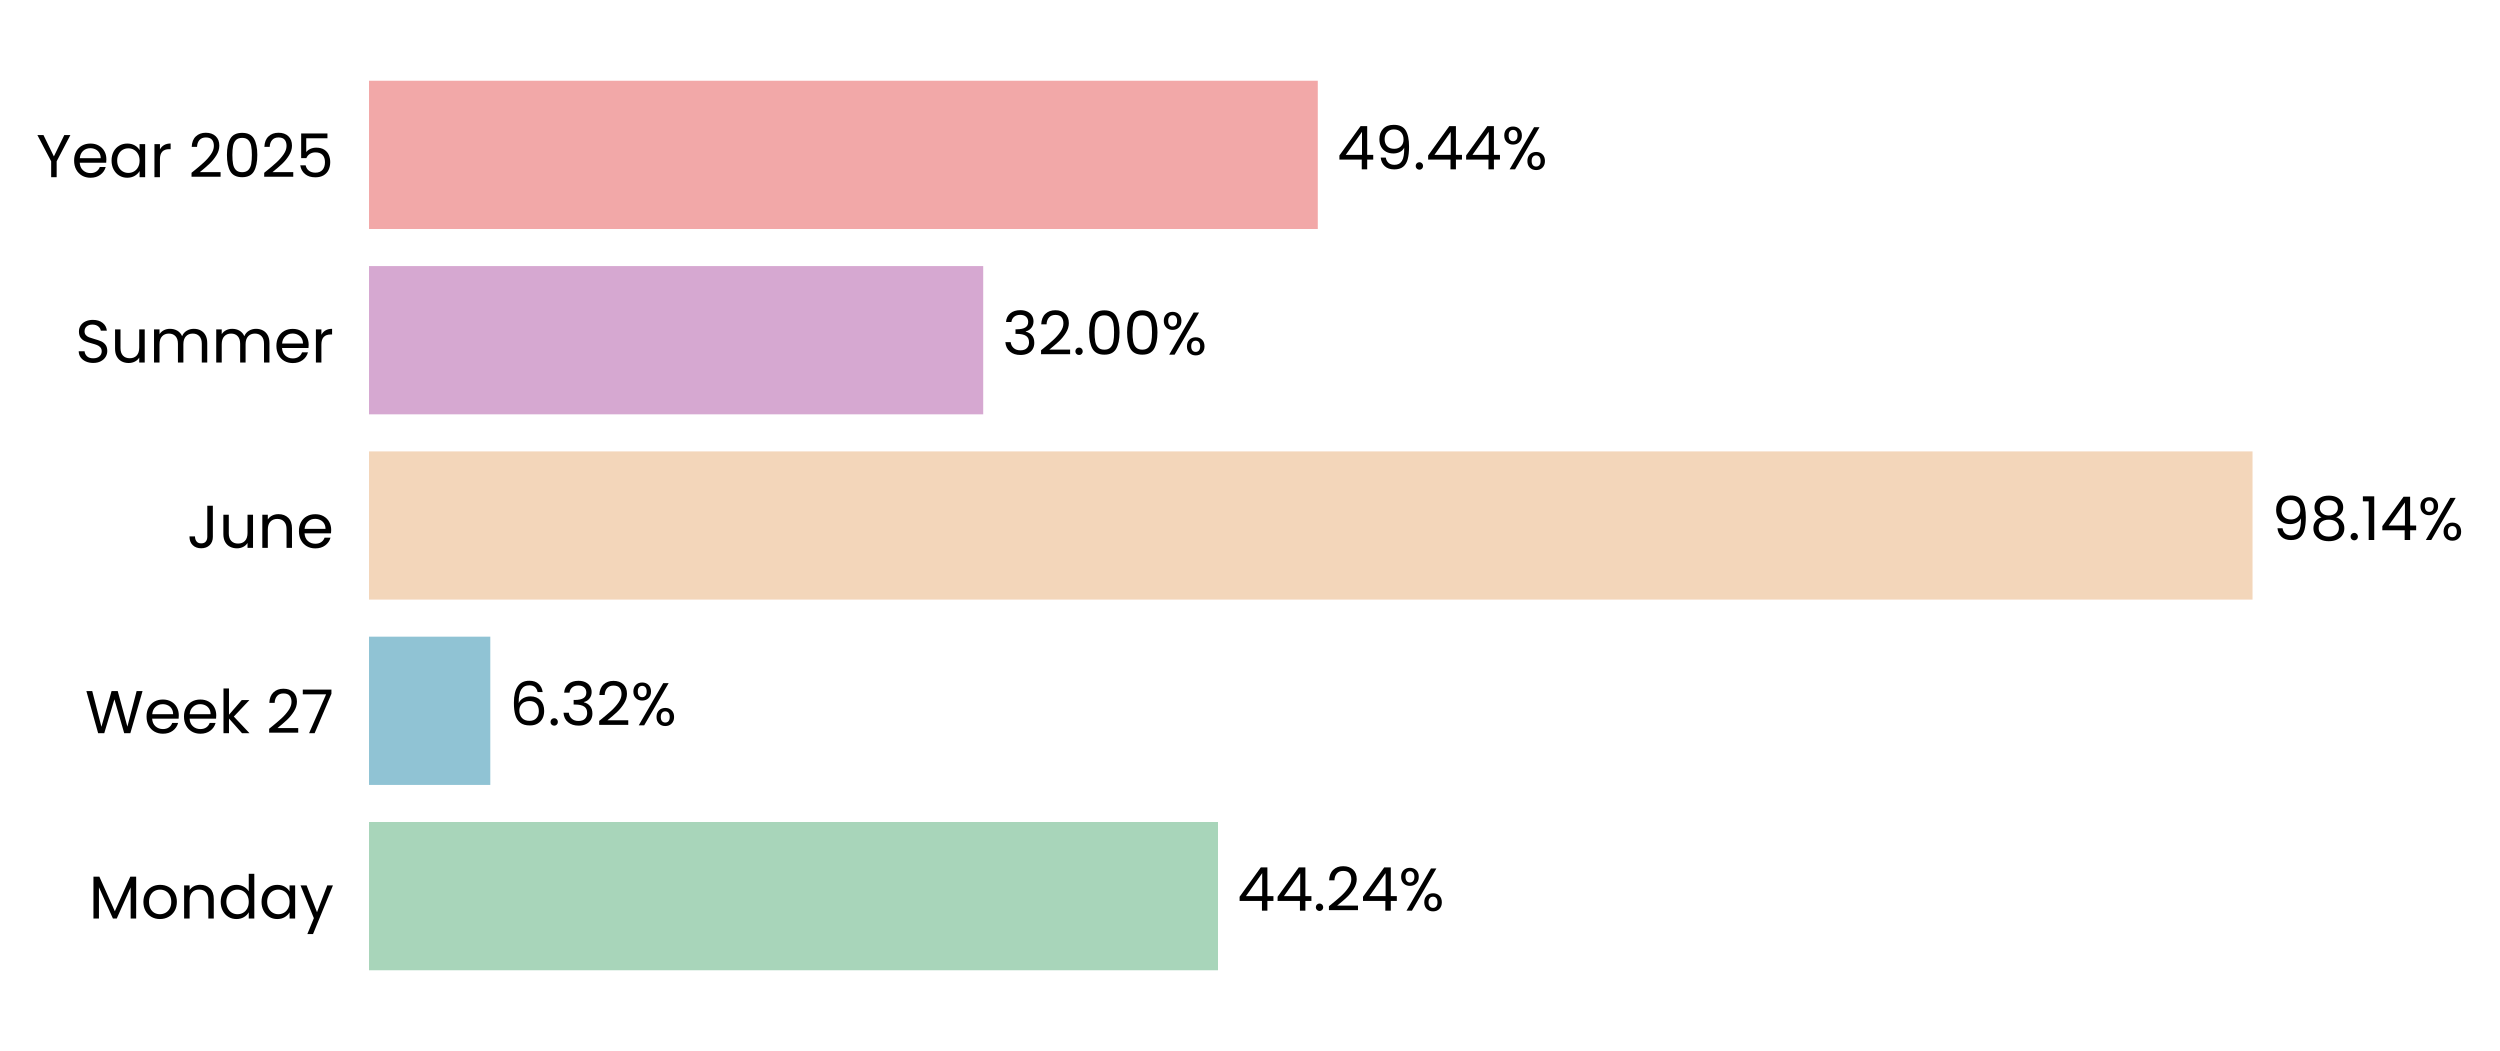
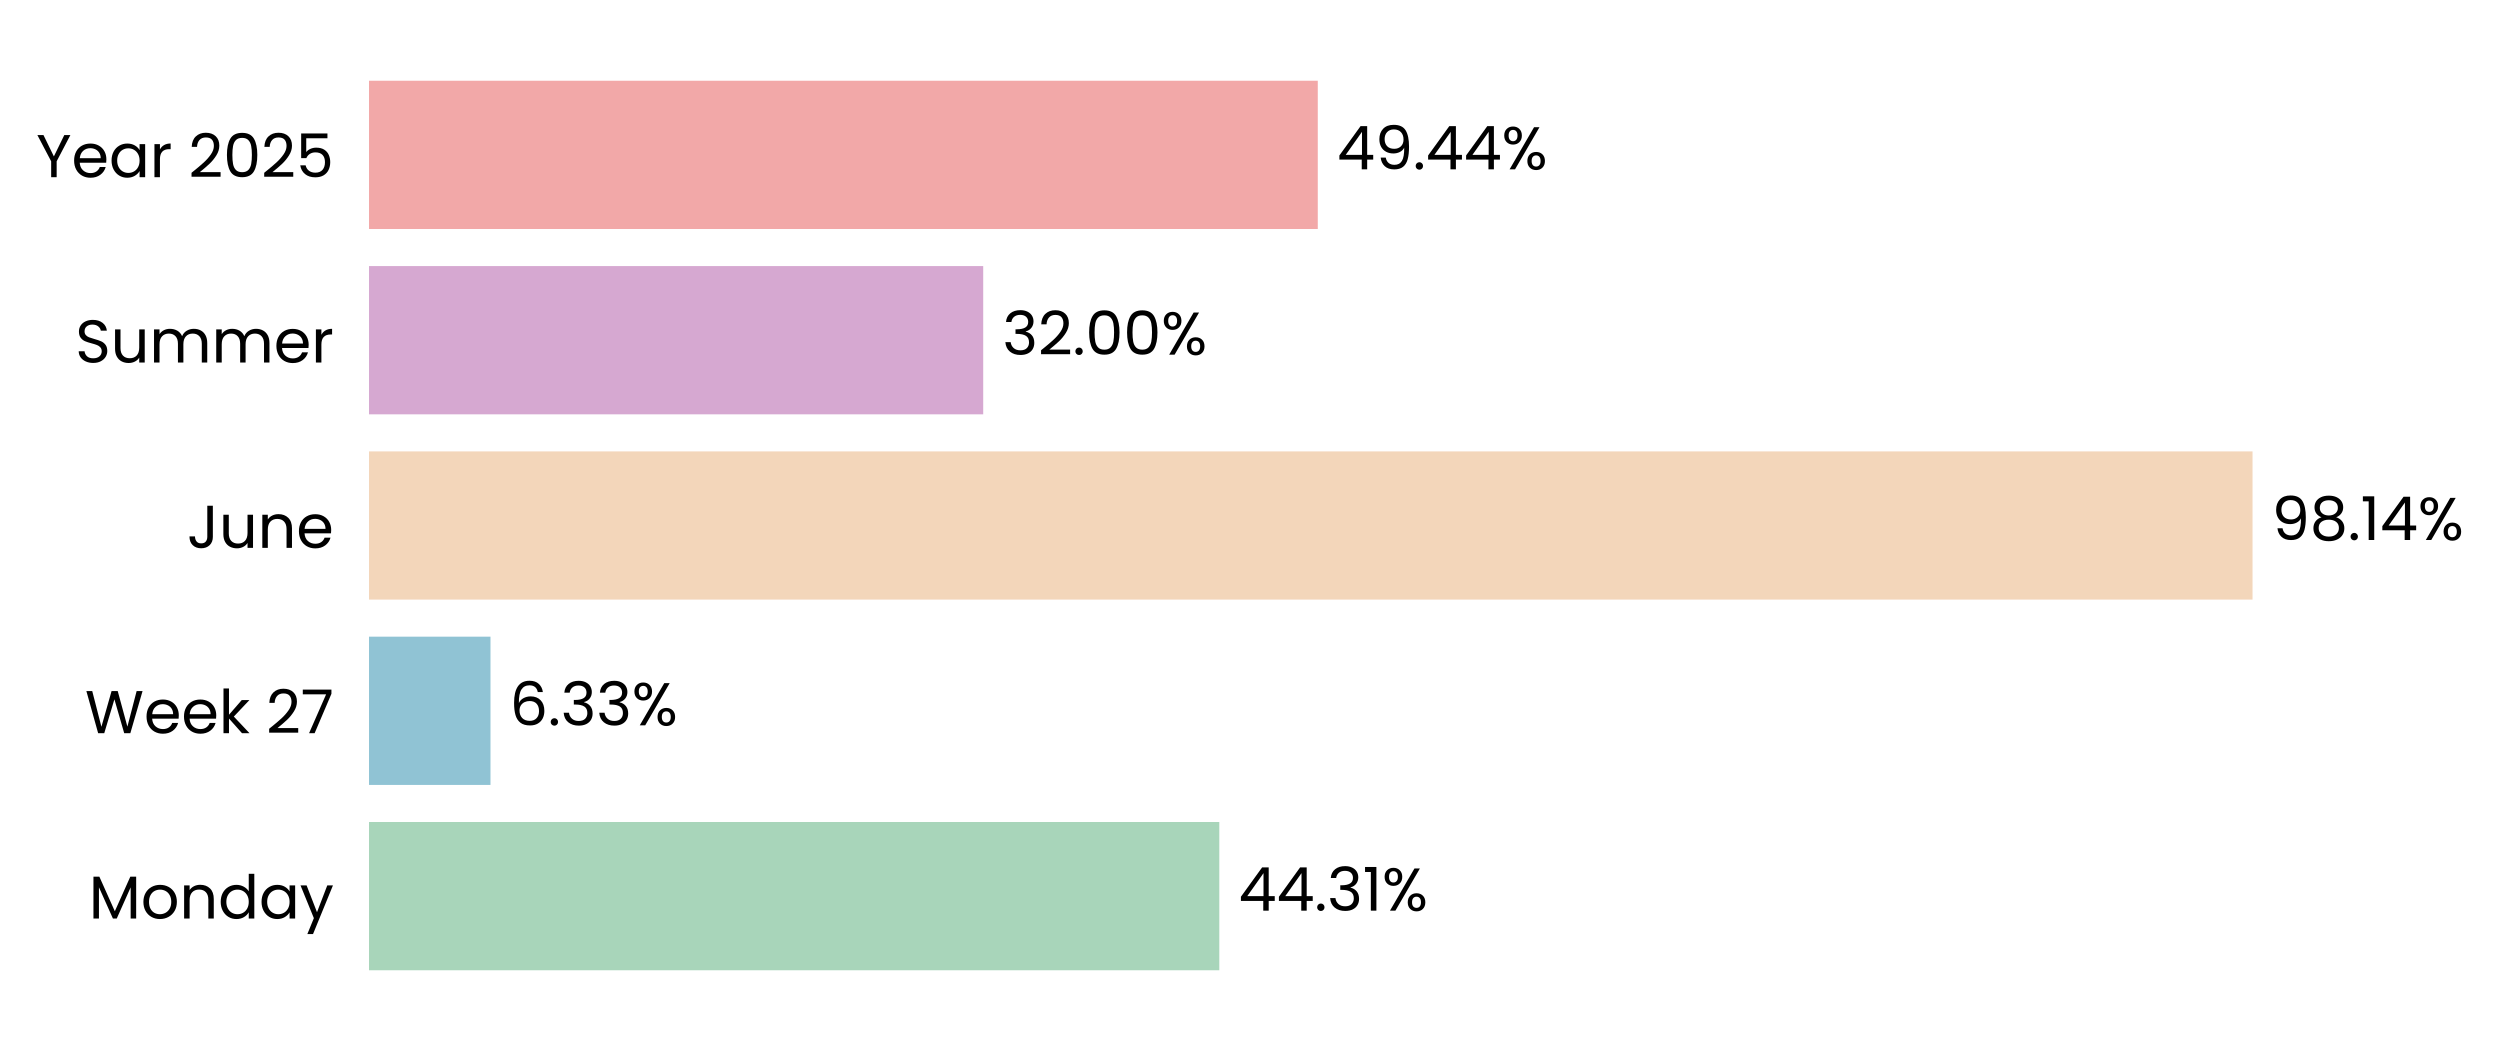
<svg xmlns="http://www.w3.org/2000/svg" xmlns:xlink="http://www.w3.org/1999/xlink" width="496.67pt" height="208.8pt" viewBox="0 0 496.67 208.8" version="1.1">
  <defs>
    <style type="text/css">*{stroke-linejoin: round; stroke-linecap: butt}</style>
  </defs>
  <g id="figure_1">
    <g id="patch_1">
      <path d="M 0 208.8  L 496.67 208.8  L 496.67 0  L 0 0  L 0 208.8  z " style="fill: none" />
    </g>
    <g id="axes_1">
      <g id="patch_2">
-         <path d="M 73.311 201.6  L 454.596 201.6  L 454.596 7.2  L 73.311 7.2  L 73.311 201.6  z " style="fill: none" />
+         <path d="M 73.311 201.6  L 454.587 201.6  L 454.587 7.2  L 73.311 7.2  L 73.311 201.6  z " style="fill: none" />
      </g>
      <g id="patch_3">
-         <path d="M 73.311 192.764  L 241.977 192.764  L 241.977 163.309  L 73.311 163.309  z " clip-path="url(#p7ad11fe155)" style="fill: #a8d5ba" />
+         <path d="M 73.311 192.764  L 242.237 192.764  L 242.237 163.309  L 73.311 163.309  z " clip-path="url(#pef0d68e3f2)" style="fill: #a8d5ba" />
      </g>
      <g id="patch_4">
-         <path d="M 73.311 155.945  L 97.406 155.945  L 97.406 126.491  L 73.311 126.491  z " clip-path="url(#p7ad11fe155)" style="fill: #90c3d4" />
+         <path d="M 73.311 155.945  L 97.444 155.945  L 97.444 126.491  L 73.311 126.491  z " clip-path="url(#pef0d68e3f2)" style="fill: #90c3d4" />
      </g>
      <g id="patch_5">
-         <path d="M 73.311 119.127  L 447.508 119.127  L 447.508 89.673  L 73.311 89.673  z " clip-path="url(#p7ad11fe155)" style="fill: #f3d6ba" />
+         <path d="M 73.311 119.127  L 447.508 119.127  L 447.508 89.673  L 73.311 89.673  z " clip-path="url(#pef0d68e3f2)" style="fill: #f3d6ba" />
      </g>
      <g id="patch_6">
-         <path d="M 73.311 82.309  L 195.332 82.309  L 195.332 52.855  L 73.311 52.855  z " clip-path="url(#p7ad11fe155)" style="fill: #d6a8d1" />
+         <path d="M 73.311 82.309  L 195.332 82.309  L 195.332 52.855  L 73.311 52.855  z " clip-path="url(#pef0d68e3f2)" style="fill: #d6a8d1" />
      </g>
      <g id="patch_7">
-         <path d="M 73.311 45.491  L 261.804 45.491  L 261.804 16.036  L 73.311 16.036  z " clip-path="url(#p7ad11fe155)" style="fill: #f2a8a8" />
+         <path d="M 73.311 45.491  L 261.8 45.491  L 261.8 16.036  L 73.311 16.036  z " clip-path="url(#pef0d68e3f2)" style="fill: #f2a8a8" />
      </g>
      <g id="matplotlib.axis_1">
        <g id="ytick_1">
          <g id="text_1">
            <g transform="translate(17.64187 182.4764) scale(0.12 -0.12)">
              <defs>
                <path id="Poppins-Regular-4d" d="M 5018 4429  L 5018 0  L 4435 0  L 4435 3302  L 2963 0  L 2554 0  L 1075 3309  L 1075 0  L 493 0  L 493 4429  L 1120 4429  L 2758 768  L 4397 4429  L 5018 4429  z " transform="scale(0.015625)" />
                <path id="Poppins-Regular-6f" d="M 2022 -58  Q 1530 -58 1130 166  Q 730 390 502 803  Q 275 1216 275 1760  Q 275 2298 508 2710  Q 742 3123 1145 3344  Q 1549 3565 2048 3565  Q 2547 3565 2950 3344  Q 3354 3123 3587 2713  Q 3821 2304 3821 1760  Q 3821 1216 3581 803  Q 3341 390 2931 166  Q 2522 -58 2022 -58  z M 2022 454  Q 2336 454 2611 601  Q 2886 749 3056 1043  Q 3226 1338 3226 1760  Q 3226 2182 3059 2476  Q 2893 2771 2624 2915  Q 2355 3059 2042 3059  Q 1722 3059 1456 2915  Q 1190 2771 1030 2476  Q 870 2182 870 1760  Q 870 1331 1027 1036  Q 1184 742 1446 598  Q 1709 454 2022 454  z " transform="scale(0.015625)" />
                <path id="Poppins-Regular-6e" d="M 2202 3571  Q 2842 3571 3238 3184  Q 3635 2797 3635 2067  L 3635 0  L 3059 0  L 3059 1984  Q 3059 2509 2796 2787  Q 2534 3066 2080 3066  Q 1619 3066 1347 2778  Q 1075 2490 1075 1939  L 1075 0  L 493 0  L 493 3507  L 1075 3507  L 1075 3008  Q 1248 3277 1545 3424  Q 1843 3571 2202 3571  z " transform="scale(0.015625)" />
                <path id="Poppins-Regular-64" d="M 275 1766  Q 275 2304 492 2710  Q 710 3117 1091 3341  Q 1472 3565 1946 3565  Q 2355 3565 2707 3376  Q 3059 3187 3245 2880  L 3245 4736  L 3834 4736  L 3834 0  L 3245 0  L 3245 659  Q 3072 346 2733 144  Q 2394 -58 1939 -58  Q 1472 -58 1091 172  Q 710 403 492 819  Q 275 1235 275 1766  z M 3245 1760  Q 3245 2157 3085 2451  Q 2925 2746 2653 2902  Q 2381 3059 2054 3059  Q 1728 3059 1459 2905  Q 1190 2752 1030 2457  Q 870 2163 870 1766  Q 870 1363 1030 1065  Q 1190 768 1459 611  Q 1728 454 2054 454  Q 2381 454 2653 611  Q 2925 768 3085 1065  Q 3245 1363 3245 1760  z " transform="scale(0.015625)" />
                <path id="Poppins-Regular-61" d="M 275 1766  Q 275 2304 492 2710  Q 710 3117 1091 3341  Q 1472 3565 1939 3565  Q 2400 3565 2739 3366  Q 3078 3168 3245 2867  L 3245 3507  L 3834 3507  L 3834 0  L 3245 0  L 3245 653  Q 3072 346 2729 144  Q 2387 -58 1933 -58  Q 1466 -58 1088 172  Q 710 403 492 819  Q 275 1235 275 1766  z M 3245 1760  Q 3245 2157 3085 2451  Q 2925 2746 2653 2902  Q 2381 3059 2054 3059  Q 1728 3059 1459 2905  Q 1190 2752 1030 2457  Q 870 2163 870 1766  Q 870 1363 1030 1065  Q 1190 768 1459 611  Q 1728 454 2054 454  Q 2381 454 2653 611  Q 2925 768 3085 1065  Q 3245 1363 3245 1760  z " transform="scale(0.015625)" />
                <path id="Poppins-Regular-79" d="M 3514 3507  L 1402 -1651  L 800 -1651  L 1491 38  L 77 3507  L 723 3507  L 1824 666  L 2912 3507  L 3514 3507  z " transform="scale(0.015625)" />
              </defs>
              <use xlink:href="#Poppins-Regular-4d" />
              <use xlink:href="#Poppins-Regular-6f" transform="translate(86.09999 0)" />
              <use xlink:href="#Poppins-Regular-6e" transform="translate(150.1 0)" />
              <use xlink:href="#Poppins-Regular-64" transform="translate(214.1 0)" />
              <use xlink:href="#Poppins-Regular-61" transform="translate(281.7 0)" />
              <use xlink:href="#Poppins-Regular-79" transform="translate(349.2999 0)" />
            </g>
          </g>
        </g>
        <g id="ytick_2">
          <g id="text_2">
            <g transform="translate(16.88437 145.6582) scale(0.12 -0.12)">
              <defs>
                <path id="Poppins-Regular-57" d="M 6099 4461  L 4806 0  L 4154 0  L 3117 3590  L 2042 0  L 1395 -6  L 147 4461  L 768 4461  L 1741 678  L 2816 4461  L 3469 4461  L 4493 691  L 5472 4461  L 6099 4461  z " transform="scale(0.015625)" />
                <path id="Poppins-Regular-65" d="M 3693 1888  Q 3693 1722 3674 1536  L 870 1536  Q 902 1018 1225 726  Q 1549 435 2010 435  Q 2387 435 2640 611  Q 2893 787 2995 1082  L 3622 1082  Q 3482 576 3059 259  Q 2637 -58 2010 -58  Q 1510 -58 1116 166  Q 723 390 499 803  Q 275 1216 275 1760  Q 275 2304 492 2713  Q 710 3123 1104 3344  Q 1498 3565 2010 3565  Q 2509 3565 2893 3347  Q 3277 3130 3485 2749  Q 3693 2368 3693 1888  z M 3091 2010  Q 3091 2342 2944 2582  Q 2797 2822 2544 2947  Q 2291 3072 1984 3072  Q 1542 3072 1232 2790  Q 922 2509 877 2010  L 3091 2010  z " transform="scale(0.015625)" />
                <path id="Poppins-Regular-6b" d="M 2451 0  L 1075 1549  L 1075 0  L 493 0  L 493 4736  L 1075 4736  L 1075 1952  L 2426 3507  L 3238 3507  L 1587 1760  L 3245 0  L 2451 0  z " transform="scale(0.015625)" />
                <path id="Poppins-Regular-20" transform="scale(0.015625)" />
                <path id="Poppins-Regular-32" d="M 326 467  Q 1139 1120 1600 1539  Q 2061 1958 2377 2416  Q 2694 2874 2694 3315  Q 2694 3731 2492 3971  Q 2291 4211 1843 4211  Q 1408 4211 1168 3939  Q 928 3667 909 3213  L 346 3213  Q 371 3930 780 4320  Q 1190 4710 1837 4710  Q 2496 4710 2883 4345  Q 3270 3981 3270 3341  Q 3270 2810 2953 2307  Q 2637 1805 2233 1424  Q 1830 1043 1203 538  L 3405 538  L 3405 51  L 326 51  L 326 467  z " transform="scale(0.015625)" />
                <path id="Poppins-Regular-37" d="M 3245 4173  L 1466 0  L 877 0  L 2682 4115  L 211 4115  L 211 4614  L 3245 4614  L 3245 4173  z " transform="scale(0.015625)" />
              </defs>
              <use xlink:href="#Poppins-Regular-57" />
              <use xlink:href="#Poppins-Regular-65" transform="translate(97.59999 0)" />
              <use xlink:href="#Poppins-Regular-65" transform="translate(159.6 0)" />
              <use xlink:href="#Poppins-Regular-6b" transform="translate(221.6 0)" />
              <use xlink:href="#Poppins-Regular-20" transform="translate(273.0999 0)" />
              <use xlink:href="#Poppins-Regular-32" transform="translate(299.7999 0)" />
              <use xlink:href="#Poppins-Regular-37" transform="translate(357.2999 0)" />
            </g>
          </g>
        </g>
        <g id="ytick_3">
          <g id="text_3">
            <g transform="translate(37.15125 108.84) scale(0.12 -0.12)">
              <defs>
                <path id="Poppins-Regular-4a" d="M 2739 4461  L 2739 1165  Q 2739 614 2400 284  Q 2061 -45 1504 -45  Q 941 -45 601 291  Q 262 627 262 1210  L 845 1210  Q 851 883 1014 678  Q 1178 474 1504 474  Q 1830 474 1990 669  Q 2150 864 2150 1165  L 2150 4461  L 2739 4461  z " transform="scale(0.015625)" />
                <path id="Poppins-Regular-75" d="M 3603 3507  L 3603 0  L 3021 0  L 3021 518  Q 2854 250 2556 99  Q 2259 -51 1901 -51  Q 1491 -51 1164 118  Q 838 288 649 627  Q 461 966 461 1453  L 461 3507  L 1037 3507  L 1037 1530  Q 1037 1011 1299 732  Q 1562 454 2016 454  Q 2483 454 2752 742  Q 3021 1030 3021 1581  L 3021 3507  L 3603 3507  z " transform="scale(0.015625)" />
              </defs>
              <use xlink:href="#Poppins-Regular-4a" />
              <use xlink:href="#Poppins-Regular-75" transform="translate(52.99999 0)" />
              <use xlink:href="#Poppins-Regular-6e" transform="translate(117 0)" />
              <use xlink:href="#Poppins-Regular-65" transform="translate(181 0)" />
            </g>
          </g>
        </g>
        <g id="ytick_4">
          <g id="text_4">
            <g transform="translate(14.95125 72.02182) scale(0.12 -0.12)">
              <defs>
                <path id="Poppins-Regular-53" d="M 1907 -45  Q 1466 -45 1117 112  Q 768 269 569 547  Q 371 826 365 1190  L 986 1190  Q 1018 877 1245 662  Q 1472 448 1907 448  Q 2323 448 2563 656  Q 2803 864 2803 1190  Q 2803 1446 2662 1606  Q 2522 1766 2310 1849  Q 2099 1933 1741 2029  Q 1299 2144 1033 2259  Q 768 2374 579 2620  Q 390 2867 390 3283  Q 390 3648 576 3929  Q 762 4211 1098 4364  Q 1434 4518 1869 4518  Q 2496 4518 2896 4204  Q 3296 3891 3347 3373  L 2707 3373  Q 2675 3629 2438 3824  Q 2202 4019 1811 4019  Q 1446 4019 1216 3830  Q 986 3642 986 3302  Q 986 3059 1123 2905  Q 1261 2752 1462 2672  Q 1664 2592 2029 2490  Q 2470 2368 2739 2249  Q 3008 2131 3200 1884  Q 3392 1638 3392 1216  Q 3392 890 3219 602  Q 3046 314 2707 134  Q 2368 -45 1907 -45  z " transform="scale(0.015625)" />
                <path id="Poppins-Regular-6d" d="M 4710 3571  Q 5120 3571 5440 3401  Q 5760 3232 5945 2893  Q 6131 2554 6131 2067  L 6131 0  L 5555 0  L 5555 1984  Q 5555 2509 5296 2787  Q 5037 3066 4595 3066  Q 4141 3066 3872 2774  Q 3603 2483 3603 1933  L 3603 0  L 3027 0  L 3027 1984  Q 3027 2509 2768 2787  Q 2509 3066 2067 3066  Q 1613 3066 1344 2774  Q 1075 2483 1075 1933  L 1075 0  L 493 0  L 493 3507  L 1075 3507  L 1075 3002  Q 1248 3277 1539 3424  Q 1830 3571 2182 3571  Q 2624 3571 2963 3372  Q 3302 3174 3469 2790  Q 3616 3162 3955 3366  Q 4294 3571 4710 3571  z " transform="scale(0.015625)" />
                <path id="Poppins-Regular-72" d="M 1075 2938  Q 1229 3238 1513 3404  Q 1798 3571 2208 3571  L 2208 2970  L 2054 2970  Q 1075 2970 1075 1907  L 1075 0  L 493 0  L 493 3507  L 1075 3507  L 1075 2938  z " transform="scale(0.015625)" />
              </defs>
              <use xlink:href="#Poppins-Regular-53" />
              <use xlink:href="#Poppins-Regular-75" transform="translate(58.7 0)" />
              <use xlink:href="#Poppins-Regular-6d" transform="translate(122.7 0)" />
              <use xlink:href="#Poppins-Regular-6d" transform="translate(225.7 0)" />
              <use xlink:href="#Poppins-Regular-65" transform="translate(328.7 0)" />
              <use xlink:href="#Poppins-Regular-72" transform="translate(390.6999 0)" />
            </g>
          </g>
        </g>
        <g id="ytick_5">
          <g id="text_5">
            <g transform="translate(7.2 35.20364) scale(0.12 -0.12)">
              <defs>
                <path id="Poppins-Regular-59" d="M 3616 4461  L 2163 1683  L 2163 0  L 1581 0  L 1581 1683  L 122 4461  L 768 4461  L 1869 2202  L 2970 4461  L 3616 4461  z " transform="scale(0.015625)" />
                <path id="Poppins-Regular-30" d="M 397 2362  Q 397 3462 755 4080  Q 1114 4698 2010 4698  Q 2899 4698 3257 4080  Q 3616 3462 3616 2362  Q 3616 1242 3257 621  Q 2899 0 2010 0  Q 1114 0 755 621  Q 397 1242 397 2362  z M 3040 2362  Q 3040 2918 2966 3305  Q 2893 3693 2665 3929  Q 2438 4166 2010 4166  Q 1574 4166 1347 3929  Q 1120 3693 1046 3305  Q 973 2918 973 2362  Q 973 1786 1046 1395  Q 1120 1005 1347 768  Q 1574 531 2010 531  Q 2438 531 2665 768  Q 2893 1005 2966 1395  Q 3040 1786 3040 2362  z " transform="scale(0.015625)" />
                <path id="Poppins-Regular-35" d="M 3347 4122  L 1101 4122  L 1101 2662  Q 1248 2867 1536 2998  Q 1824 3130 2157 3130  Q 2688 3130 3021 2909  Q 3354 2688 3498 2339  Q 3642 1990 3642 1600  Q 3642 1139 3469 774  Q 3296 410 2941 198  Q 2586 -13 2061 -13  Q 1389 -13 973 332  Q 557 678 467 1254  L 1037 1254  Q 1120 890 1389 685  Q 1658 480 2067 480  Q 2573 480 2829 784  Q 3085 1088 3085 1587  Q 3085 2086 2829 2358  Q 2573 2630 2074 2630  Q 1734 2630 1481 2467  Q 1229 2304 1114 2022  L 563 2022  L 563 4634  L 3347 4634  L 3347 4122  z " transform="scale(0.015625)" />
              </defs>
              <use xlink:href="#Poppins-Regular-59" />
              <use xlink:href="#Poppins-Regular-65" transform="translate(58.39999 0)" />
              <use xlink:href="#Poppins-Regular-61" transform="translate(120.4 0)" />
              <use xlink:href="#Poppins-Regular-72" transform="translate(188 0)" />
              <use xlink:href="#Poppins-Regular-20" transform="translate(225.3 0)" />
              <use xlink:href="#Poppins-Regular-32" transform="translate(252 0)" />
              <use xlink:href="#Poppins-Regular-30" transform="translate(309.4999 0)" />
              <use xlink:href="#Poppins-Regular-32" transform="translate(372.2999 0)" />
              <use xlink:href="#Poppins-Regular-35" transform="translate(429.7999 0)" />
            </g>
          </g>
        </g>
      </g>
      <g id="text_6">
-         <g transform="translate(245.7895 180.9164) scale(0.12 -0.12)">
+         <g transform="translate(246.0502 180.9164) scale(0.12 -0.12)">
          <defs>
            <path id="Poppins-Regular-34" d="M 256 1030  L 256 1472  L 2502 4582  L 3200 4582  L 3200 1536  L 3840 1536  L 3840 1030  L 3200 1030  L 3200 0  L 2624 0  L 2624 1030  L 256 1030  z M 2650 3974  L 928 1536  L 2650 1536  L 2650 3974  z " transform="scale(0.015625)" />
            <path id="Poppins-Regular-2e" d="M 678 -38  Q 512 -38 397 77  Q 282 192 282 358  Q 282 525 397 640  Q 512 755 678 755  Q 838 755 950 640  Q 1062 525 1062 358  Q 1062 192 950 77  Q 838 -38 678 -38  z " transform="scale(0.015625)" />
+             <path id="Poppins-Regular-33" d="M 384 3462  Q 429 4051 838 4384  Q 1248 4717 1901 4717  Q 2336 4717 2653 4560  Q 2970 4403 3133 4134  Q 3296 3866 3296 3526  Q 3296 3130 3069 2842  Q 2842 2554 2477 2470  L 2477 2438  Q 2893 2336 3136 2035  Q 3379 1734 3379 1248  Q 3379 883 3212 592  Q 3046 301 2713 134  Q 2381 -32 1914 -32  Q 1235 -32 800 323  Q 365 678 314 1331  L 877 1331  Q 922 947 1190 704  Q 1459 461 1907 461  Q 2355 461 2588 694  Q 2822 928 2822 1299  Q 2822 1779 2502 1990  Q 2182 2202 1536 2202  L 1389 2202  L 1389 2688  L 1542 2688  Q 2131 2694 2432 2883  Q 2733 3072 2733 3469  Q 2733 3808 2512 4013  Q 2291 4218 1882 4218  Q 1485 4218 1241 4013  Q 998 3808 954 3462  L 384 3462  z " transform="scale(0.015625)" />
+             <path id="Poppins-Regular-31" d="M 243 4096  L 243 4627  L 1446 4627  L 1446 0  L 858 0  L 858 4096  L 243 4096  z " transform="scale(0.015625)" />
            <path id="Poppins-Regular-25" d="M 269 3584  Q 269 4019 531 4278  Q 794 4538 1203 4538  Q 1613 4538 1875 4278  Q 2138 4019 2138 3584  Q 2138 3142 1875 2883  Q 1613 2624 1203 2624  Q 794 2624 531 2883  Q 269 3142 269 3584  z M 4006 4467  L 1414 0  L 838 0  L 3430 4467  L 4006 4467  z M 1203 4179  Q 986 4179 861 4028  Q 736 3878 736 3584  Q 736 3290 861 3136  Q 986 2982 1203 2982  Q 1421 2982 1549 3139  Q 1677 3296 1677 3584  Q 1677 3878 1549 4028  Q 1421 4179 1203 4179  z M 2720 883  Q 2720 1325 2982 1584  Q 3245 1843 3654 1843  Q 4064 1843 4323 1584  Q 4582 1325 4582 883  Q 4582 448 4323 185  Q 4064 -77 3654 -77  Q 3245 -77 2982 182  Q 2720 442 2720 883  z M 3648 1478  Q 3430 1478 3302 1328  Q 3174 1178 3174 883  Q 3174 595 3302 444  Q 3430 294 3648 294  Q 3866 294 3994 444  Q 4122 595 4122 883  Q 4122 1178 3994 1328  Q 3866 1478 3648 1478  z " transform="scale(0.015625)" />
          </defs>
          <use xlink:href="#Poppins-Regular-34" />
          <use xlink:href="#Poppins-Regular-34" transform="translate(62.89999 0)" />
          <use xlink:href="#Poppins-Regular-2e" transform="translate(125.8 0)" />
-           <use xlink:href="#Poppins-Regular-32" transform="translate(146.8 0)" />
-           <use xlink:href="#Poppins-Regular-34" transform="translate(204.3 0)" />
-           <use xlink:href="#Poppins-Regular-25" transform="translate(267.2 0)" />
+           <use xlink:href="#Poppins-Regular-33" transform="translate(146.8 0)" />
+           <use xlink:href="#Poppins-Regular-31" transform="translate(205.7 0)" />
+           <use xlink:href="#Poppins-Regular-25" transform="translate(237.7 0)" />
        </g>
      </g>
      <g id="text_7">
-         <g transform="translate(101.2192 144.0982) scale(0.12 -0.12)">
+         <g transform="translate(101.2563 144.0982) scale(0.12 -0.12)">
          <defs>
            <path id="Poppins-Regular-36" d="M 2976 3526  Q 2835 4237 2099 4237  Q 1530 4237 1248 3798  Q 966 3360 973 2355  Q 1120 2688 1462 2877  Q 1805 3066 2227 3066  Q 2886 3066 3280 2656  Q 3674 2246 3674 1523  Q 3674 1088 3504 742  Q 3334 397 2992 192  Q 2650 -13 2163 -13  Q 1504 -13 1133 281  Q 762 576 614 1094  Q 467 1613 467 2374  Q 467 4723 2106 4723  Q 2733 4723 3091 4384  Q 3450 4045 3514 3526  L 2976 3526  z M 2106 2573  Q 1830 2573 1587 2461  Q 1344 2349 1193 2121  Q 1043 1894 1043 1568  Q 1043 1082 1324 778  Q 1606 474 2131 474  Q 2579 474 2844 752  Q 3110 1030 3110 1504  Q 3110 2003 2854 2288  Q 2598 2573 2106 2573  z " transform="scale(0.015625)" />
-             <path id="Poppins-Regular-33" d="M 384 3462  Q 429 4051 838 4384  Q 1248 4717 1901 4717  Q 2336 4717 2653 4560  Q 2970 4403 3133 4134  Q 3296 3866 3296 3526  Q 3296 3130 3069 2842  Q 2842 2554 2477 2470  L 2477 2438  Q 2893 2336 3136 2035  Q 3379 1734 3379 1248  Q 3379 883 3212 592  Q 3046 301 2713 134  Q 2381 -32 1914 -32  Q 1235 -32 800 323  Q 365 678 314 1331  L 877 1331  Q 922 947 1190 704  Q 1459 461 1907 461  Q 2355 461 2588 694  Q 2822 928 2822 1299  Q 2822 1779 2502 1990  Q 2182 2202 1536 2202  L 1389 2202  L 1389 2688  L 1542 2688  Q 2131 2694 2432 2883  Q 2733 3072 2733 3469  Q 2733 3808 2512 4013  Q 2291 4218 1882 4218  Q 1485 4218 1241 4013  Q 998 3808 954 3462  L 384 3462  z " transform="scale(0.015625)" />
          </defs>
          <use xlink:href="#Poppins-Regular-36" />
          <use xlink:href="#Poppins-Regular-2e" transform="translate(63.49999 0)" />
          <use xlink:href="#Poppins-Regular-33" transform="translate(84.49997 0)" />
-           <use xlink:href="#Poppins-Regular-32" transform="translate(143.4 0)" />
-           <use xlink:href="#Poppins-Regular-25" transform="translate(200.8999 0)" />
+           <use xlink:href="#Poppins-Regular-33" transform="translate(143.4 0)" />
+           <use xlink:href="#Poppins-Regular-25" transform="translate(202.3 0)" />
        </g>
      </g>
      <g id="text_8">
-         <g transform="translate(451.3213 107.28) scale(0.12 -0.12)">
+         <g transform="translate(451.3211 107.28) scale(0.12 -0.12)">
          <defs>
            <path id="Poppins-Regular-39" d="M 1146 1242  Q 1210 877 1443 678  Q 1677 480 2074 480  Q 2605 480 2857 896  Q 3110 1312 3098 2298  Q 2963 2010 2649 1846  Q 2336 1683 1952 1683  Q 1523 1683 1187 1859  Q 851 2035 659 2374  Q 467 2714 467 3194  Q 467 3878 864 4297  Q 1261 4717 1990 4717  Q 2886 4717 3248 4134  Q 3610 3552 3610 2400  Q 3610 1594 3466 1069  Q 3322 544 2979 269  Q 2637 -6 2042 -6  Q 1389 -6 1024 346  Q 659 698 608 1242  L 1146 1242  z M 2048 2176  Q 2477 2176 2752 2441  Q 3027 2707 3027 3162  Q 3027 3642 2758 3936  Q 2490 4230 2003 4230  Q 1555 4230 1289 3948  Q 1024 3667 1024 3206  Q 1024 2739 1286 2457  Q 1549 2176 2048 2176  z " transform="scale(0.015625)" />
            <path id="Poppins-Regular-38" d="M 1242 2406  Q 883 2547 691 2816  Q 499 3085 499 3469  Q 499 3814 672 4092  Q 845 4371 1187 4534  Q 1530 4698 2016 4698  Q 2502 4698 2844 4534  Q 3187 4371 3363 4092  Q 3539 3814 3539 3469  Q 3539 3098 3340 2819  Q 3142 2541 2797 2406  Q 3194 2285 3427 1981  Q 3661 1677 3661 1248  Q 3661 832 3456 521  Q 3251 211 2876 41  Q 2502 -128 2016 -128  Q 1530 -128 1162 41  Q 794 211 589 521  Q 384 832 384 1248  Q 384 1677 614 1984  Q 845 2291 1242 2406  z M 2976 3398  Q 2976 3789 2720 4000  Q 2464 4211 2016 4211  Q 1574 4211 1318 4000  Q 1062 3789 1062 3392  Q 1062 3034 1328 2816  Q 1594 2598 2016 2598  Q 2445 2598 2710 2819  Q 2976 3040 2976 3398  z M 2016 2150  Q 1542 2150 1241 1929  Q 941 1709 941 1267  Q 941 858 1232 608  Q 1523 358 2016 358  Q 2509 358 2797 608  Q 3085 858 3085 1267  Q 3085 1696 2790 1923  Q 2496 2150 2016 2150  z " transform="scale(0.015625)" />
-             <path id="Poppins-Regular-31" d="M 243 4096  L 243 4627  L 1446 4627  L 1446 0  L 858 0  L 858 4096  L 243 4096  z " transform="scale(0.015625)" />
          </defs>
          <use xlink:href="#Poppins-Regular-39" />
          <use xlink:href="#Poppins-Regular-38" transform="translate(62.99999 0)" />
          <use xlink:href="#Poppins-Regular-2e" transform="translate(126.1 0)" />
          <use xlink:href="#Poppins-Regular-31" transform="translate(147.1 0)" />
          <use xlink:href="#Poppins-Regular-34" transform="translate(179.0999 0)" />
          <use xlink:href="#Poppins-Regular-25" transform="translate(241.9999 0)" />
        </g>
      </g>
      <g id="text_9">
-         <g transform="translate(199.1449 70.46182) scale(0.12 -0.12)">
+         <g transform="translate(199.1448 70.46182) scale(0.12 -0.12)">
          <use xlink:href="#Poppins-Regular-33" />
          <use xlink:href="#Poppins-Regular-32" transform="translate(58.89999 0)" />
          <use xlink:href="#Poppins-Regular-2e" transform="translate(116.4 0)" />
          <use xlink:href="#Poppins-Regular-30" transform="translate(137.4 0)" />
          <use xlink:href="#Poppins-Regular-30" transform="translate(200.2 0)" />
          <use xlink:href="#Poppins-Regular-25" transform="translate(262.9999 0)" />
        </g>
      </g>
      <g id="text_10">
-         <g transform="translate(265.6169 33.64364) scale(0.12 -0.12)">
+         <g transform="translate(265.613 33.64364) scale(0.12 -0.12)">
          <use xlink:href="#Poppins-Regular-34" />
          <use xlink:href="#Poppins-Regular-39" transform="translate(62.89999 0)" />
          <use xlink:href="#Poppins-Regular-2e" transform="translate(125.9 0)" />
          <use xlink:href="#Poppins-Regular-34" transform="translate(146.9 0)" />
          <use xlink:href="#Poppins-Regular-34" transform="translate(209.8 0)" />
          <use xlink:href="#Poppins-Regular-25" transform="translate(272.7 0)" />
        </g>
      </g>
    </g>
  </g>
  <defs>
-     <clipPath id="p7ad11fe155">
-       <rect x="73.311" y="7.2" width="381.284" height="194.4" />
+     <clipPath id="pef0d68e3f2">
+       <rect x="73.311" y="7.2" width="381.275" height="194.4" />
    </clipPath>
  </defs>
</svg>
